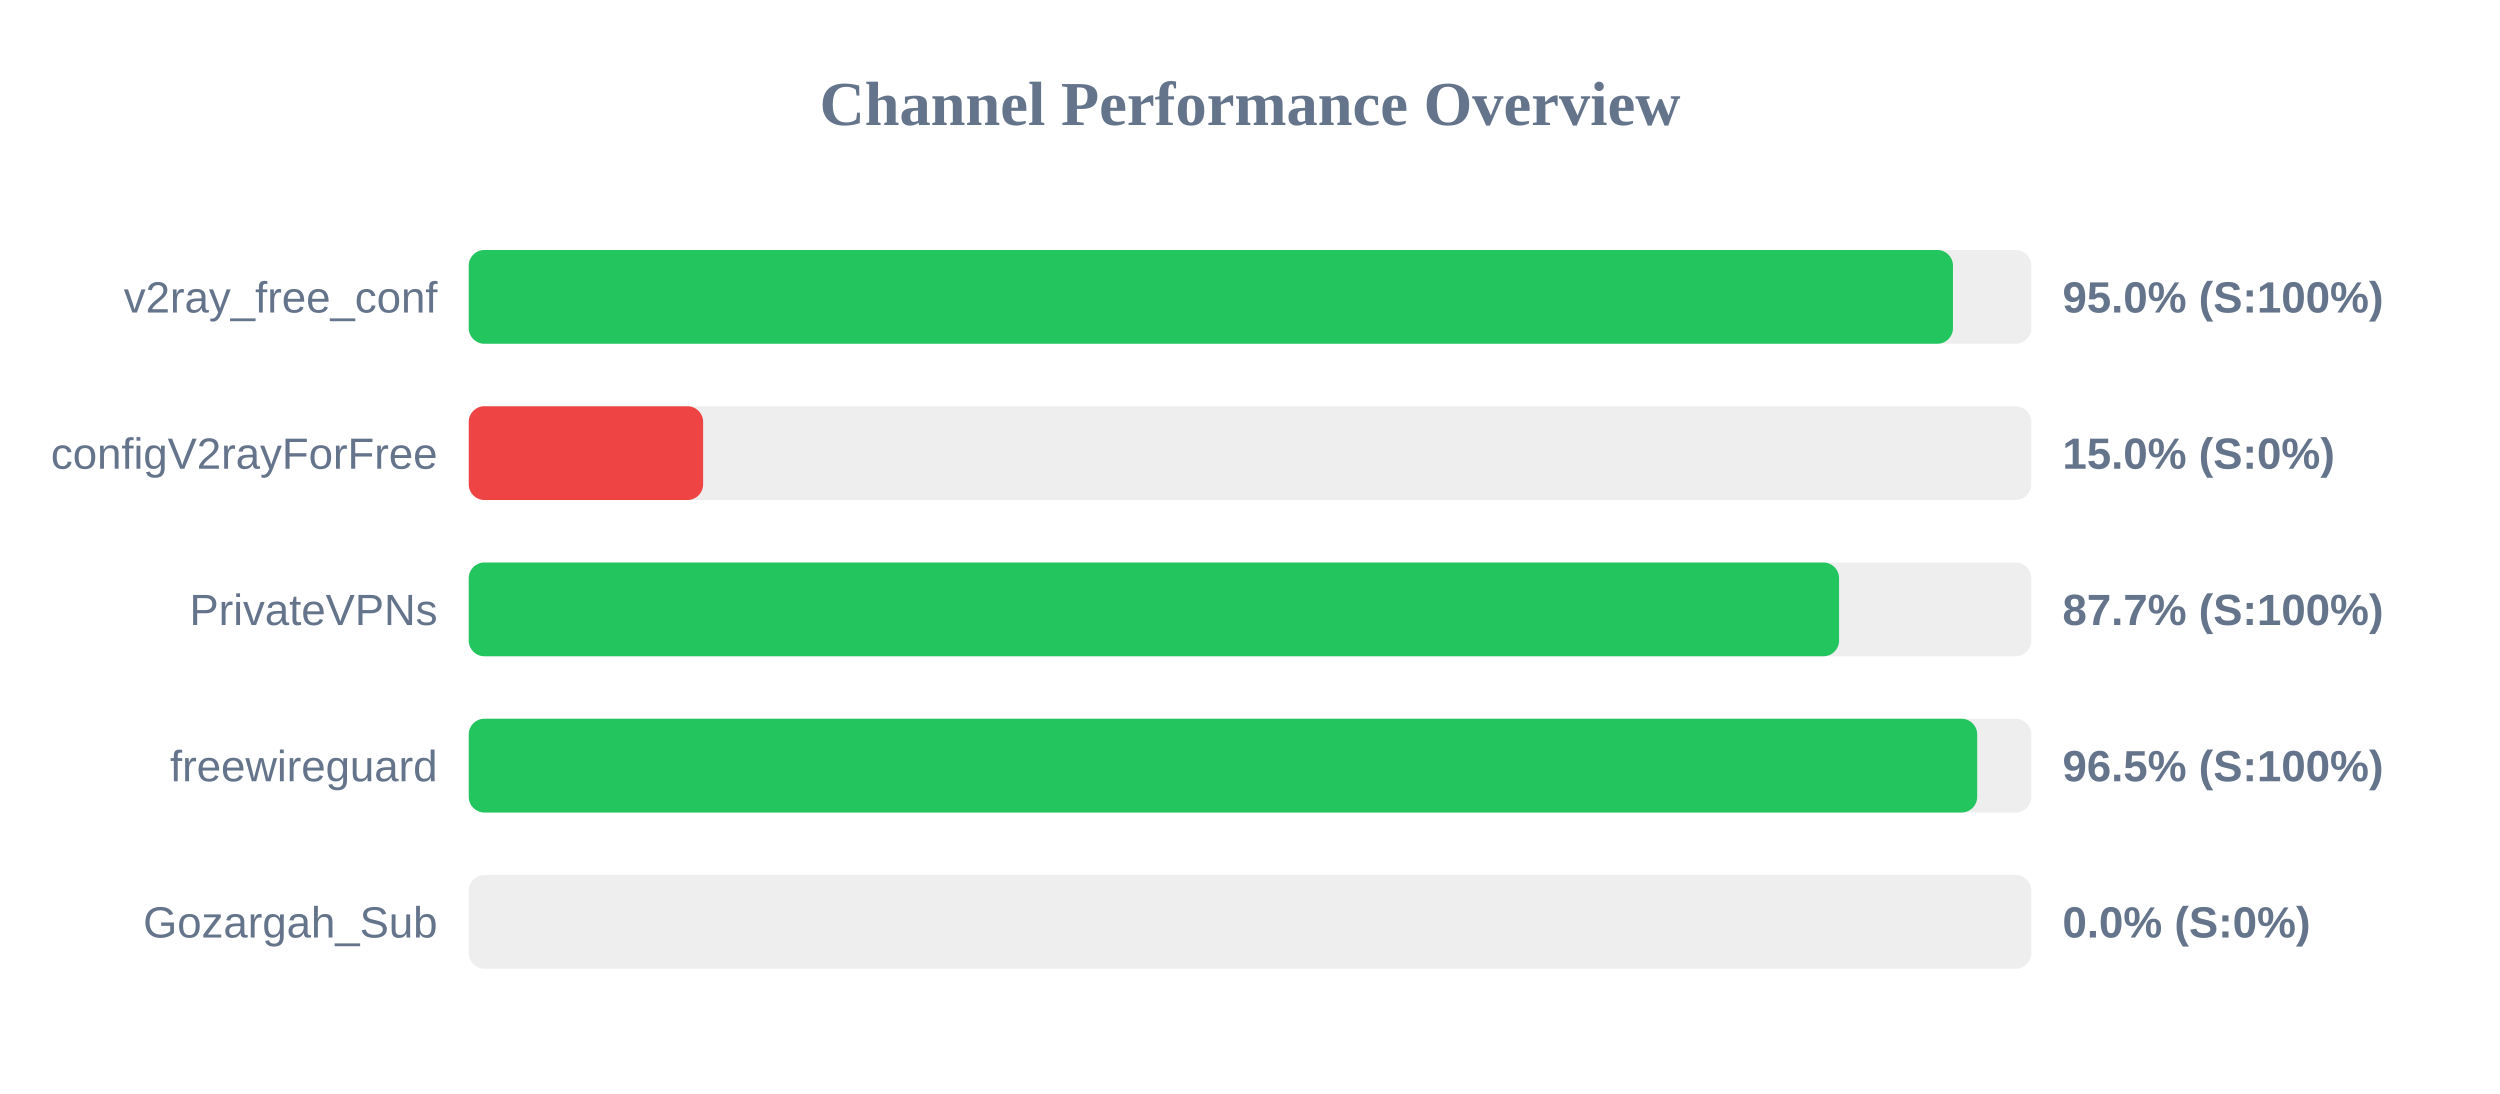
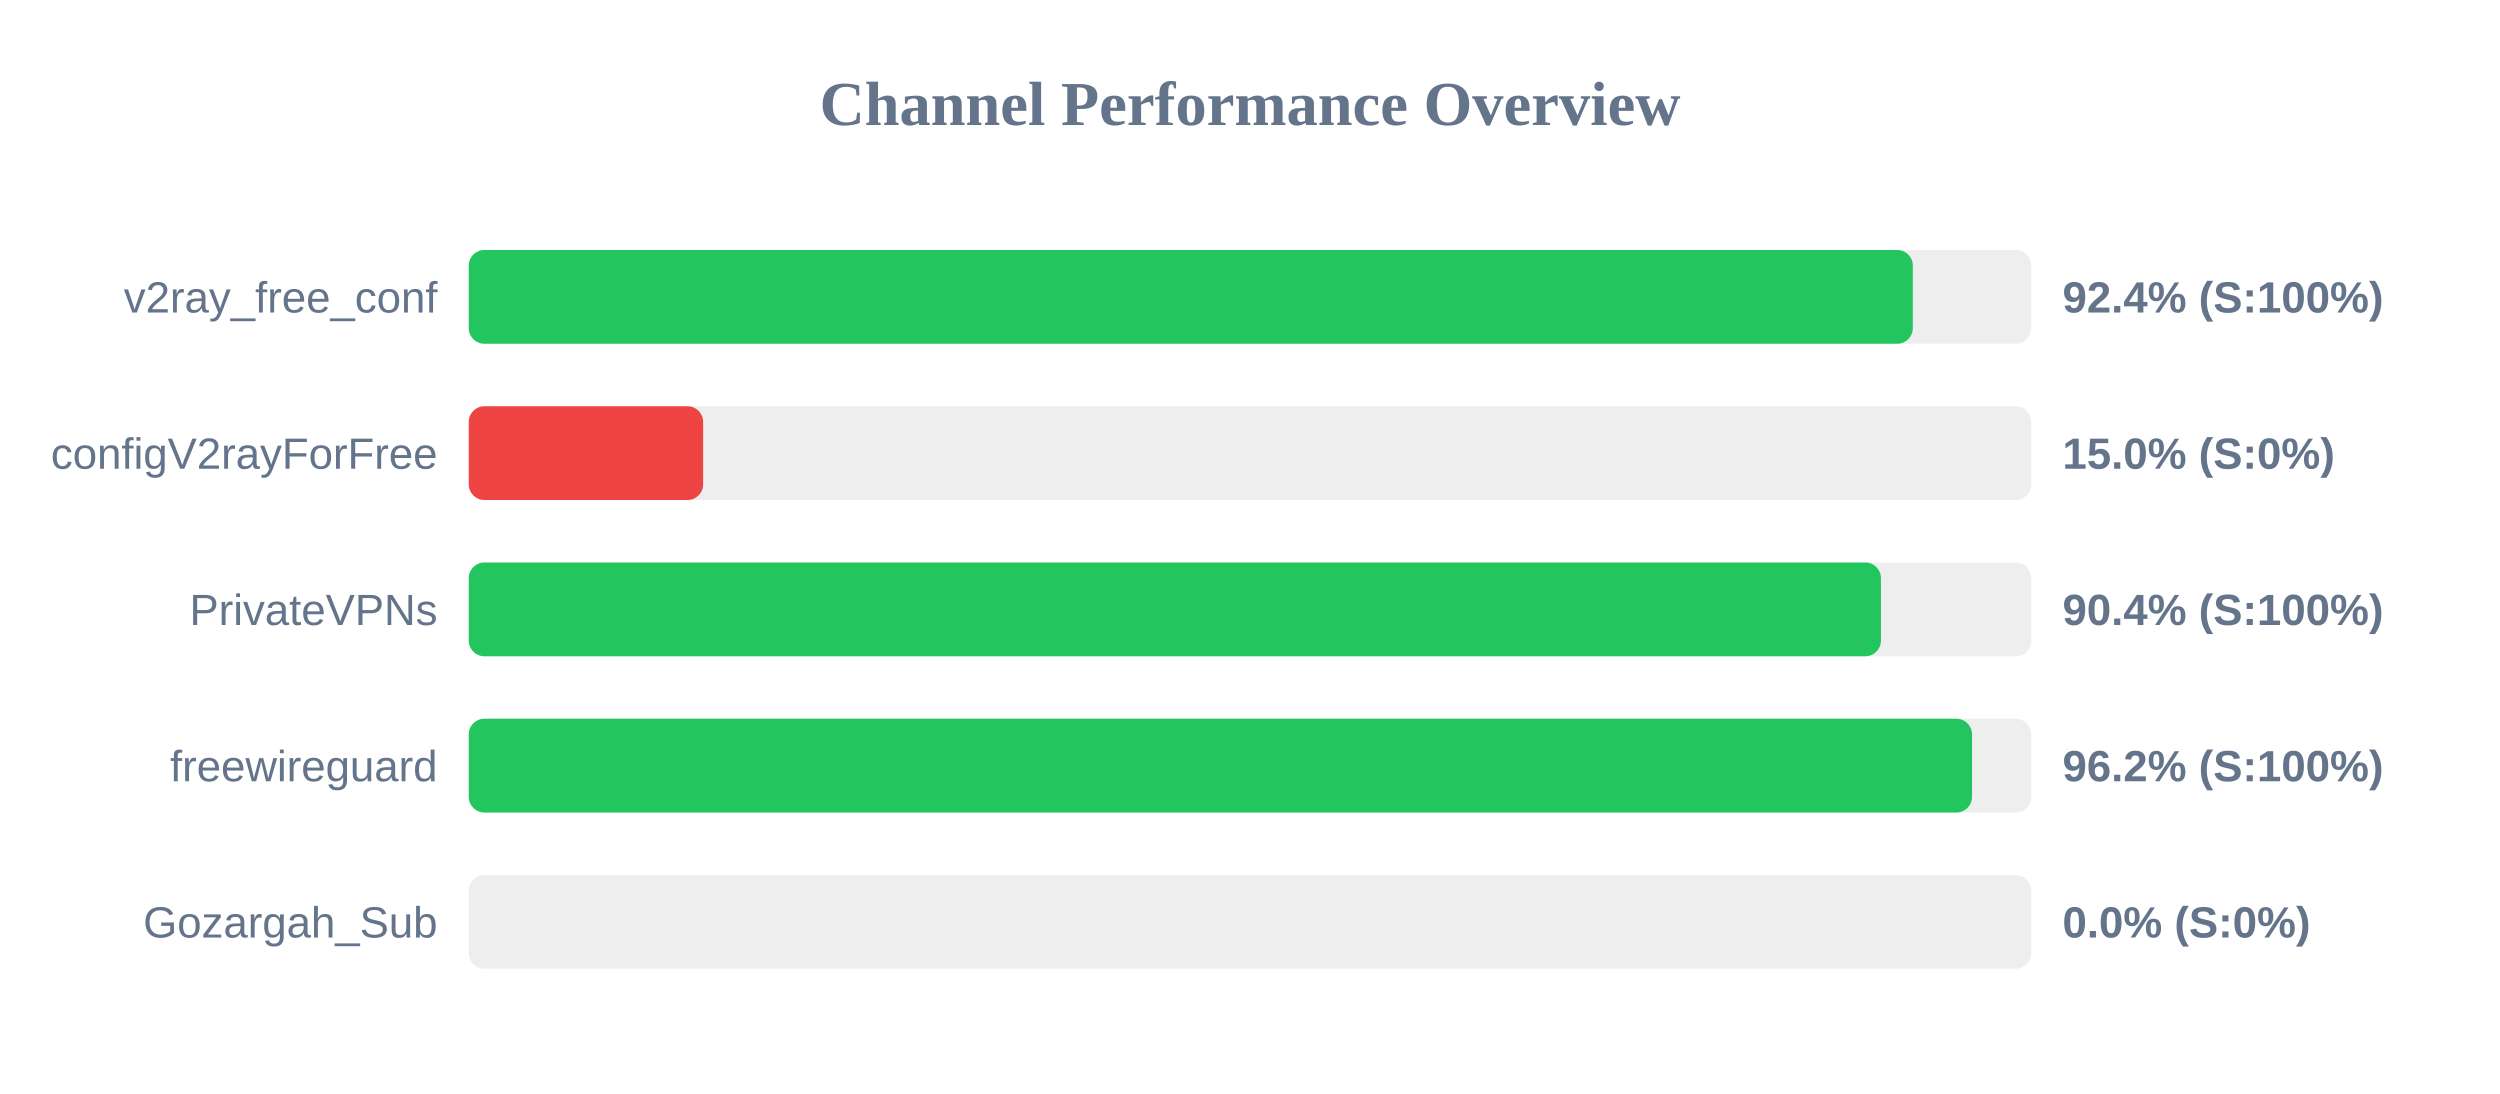
<svg xmlns="http://www.w3.org/2000/svg" width="800" height="350" version="1.1">
  <style>
        .row { font: 14px Arial; fill: #64748b; }
        .score { font: bold 14px Arial; fill: #64748b; }
    </style>
  <text x="400" y="40" text-anchor="middle" font-size="20px" font-weight="bold" fill="#64748b">Channel Performance Overview</text>
  <rect x="150" y="80" width="500" height="30" fill="#eee" rx="5" />
-   <rect x="150" y="80" width="474.95" height="30" fill="#22c55e" rx="5" />
+   <rect x="150" y="80" width="462.1" height="30" fill="#22c55e" rx="5" />
  <text x="140" y="100" text-anchor="end" class="row">v2ray_free_conf</text>
-   <text x="660" y="100" text-anchor="start" class="score">95.0% (S:100%)</text>
+   <text x="660" y="100" text-anchor="start" class="score">92.4% (S:100%)</text>
  <rect x="150" y="130" width="500" height="30" fill="#eee" rx="5" />
  <rect x="150" y="130" width="75.0" height="30" fill="#ef4444" rx="5" />
  <text x="140" y="150" text-anchor="end" class="row">configV2rayForFree</text>
  <text x="660" y="150" text-anchor="start" class="score">15.0% (S:0%)</text>
  <rect x="150" y="180" width="500" height="30" fill="#eee" rx="5" />
-   <rect x="150" y="180" width="438.5" height="30" fill="#22c55e" rx="5" />
+   <rect x="150" y="180" width="451.9" height="30" fill="#22c55e" rx="5" />
  <text x="140" y="200" text-anchor="end" class="row">PrivateVPNs</text>
-   <text x="660" y="200" text-anchor="start" class="score">87.7% (S:100%)</text>
+   <text x="660" y="200" text-anchor="start" class="score">90.4% (S:100%)</text>
  <rect x="150" y="230" width="500" height="30" fill="#eee" rx="5" />
-   <rect x="150" y="230" width="482.7" height="30" fill="#22c55e" rx="5" />
+   <rect x="150" y="230" width="481.05" height="30" fill="#22c55e" rx="5" />
  <text x="140" y="250" text-anchor="end" class="row">freewireguard</text>
-   <text x="660" y="250" text-anchor="start" class="score">96.5% (S:100%)</text>
+   <text x="660" y="250" text-anchor="start" class="score">96.2% (S:100%)</text>
  <rect x="150" y="280" width="500" height="30" fill="#eee" rx="5" />
  <rect x="150" y="280" width="0.0" height="30" fill="#ef4444" rx="5" />
  <text x="140" y="300" text-anchor="end" class="row">Gozargah_Sub</text>
  <text x="660" y="300" text-anchor="start" class="score">0.0% (S:0%)</text>
</svg>
